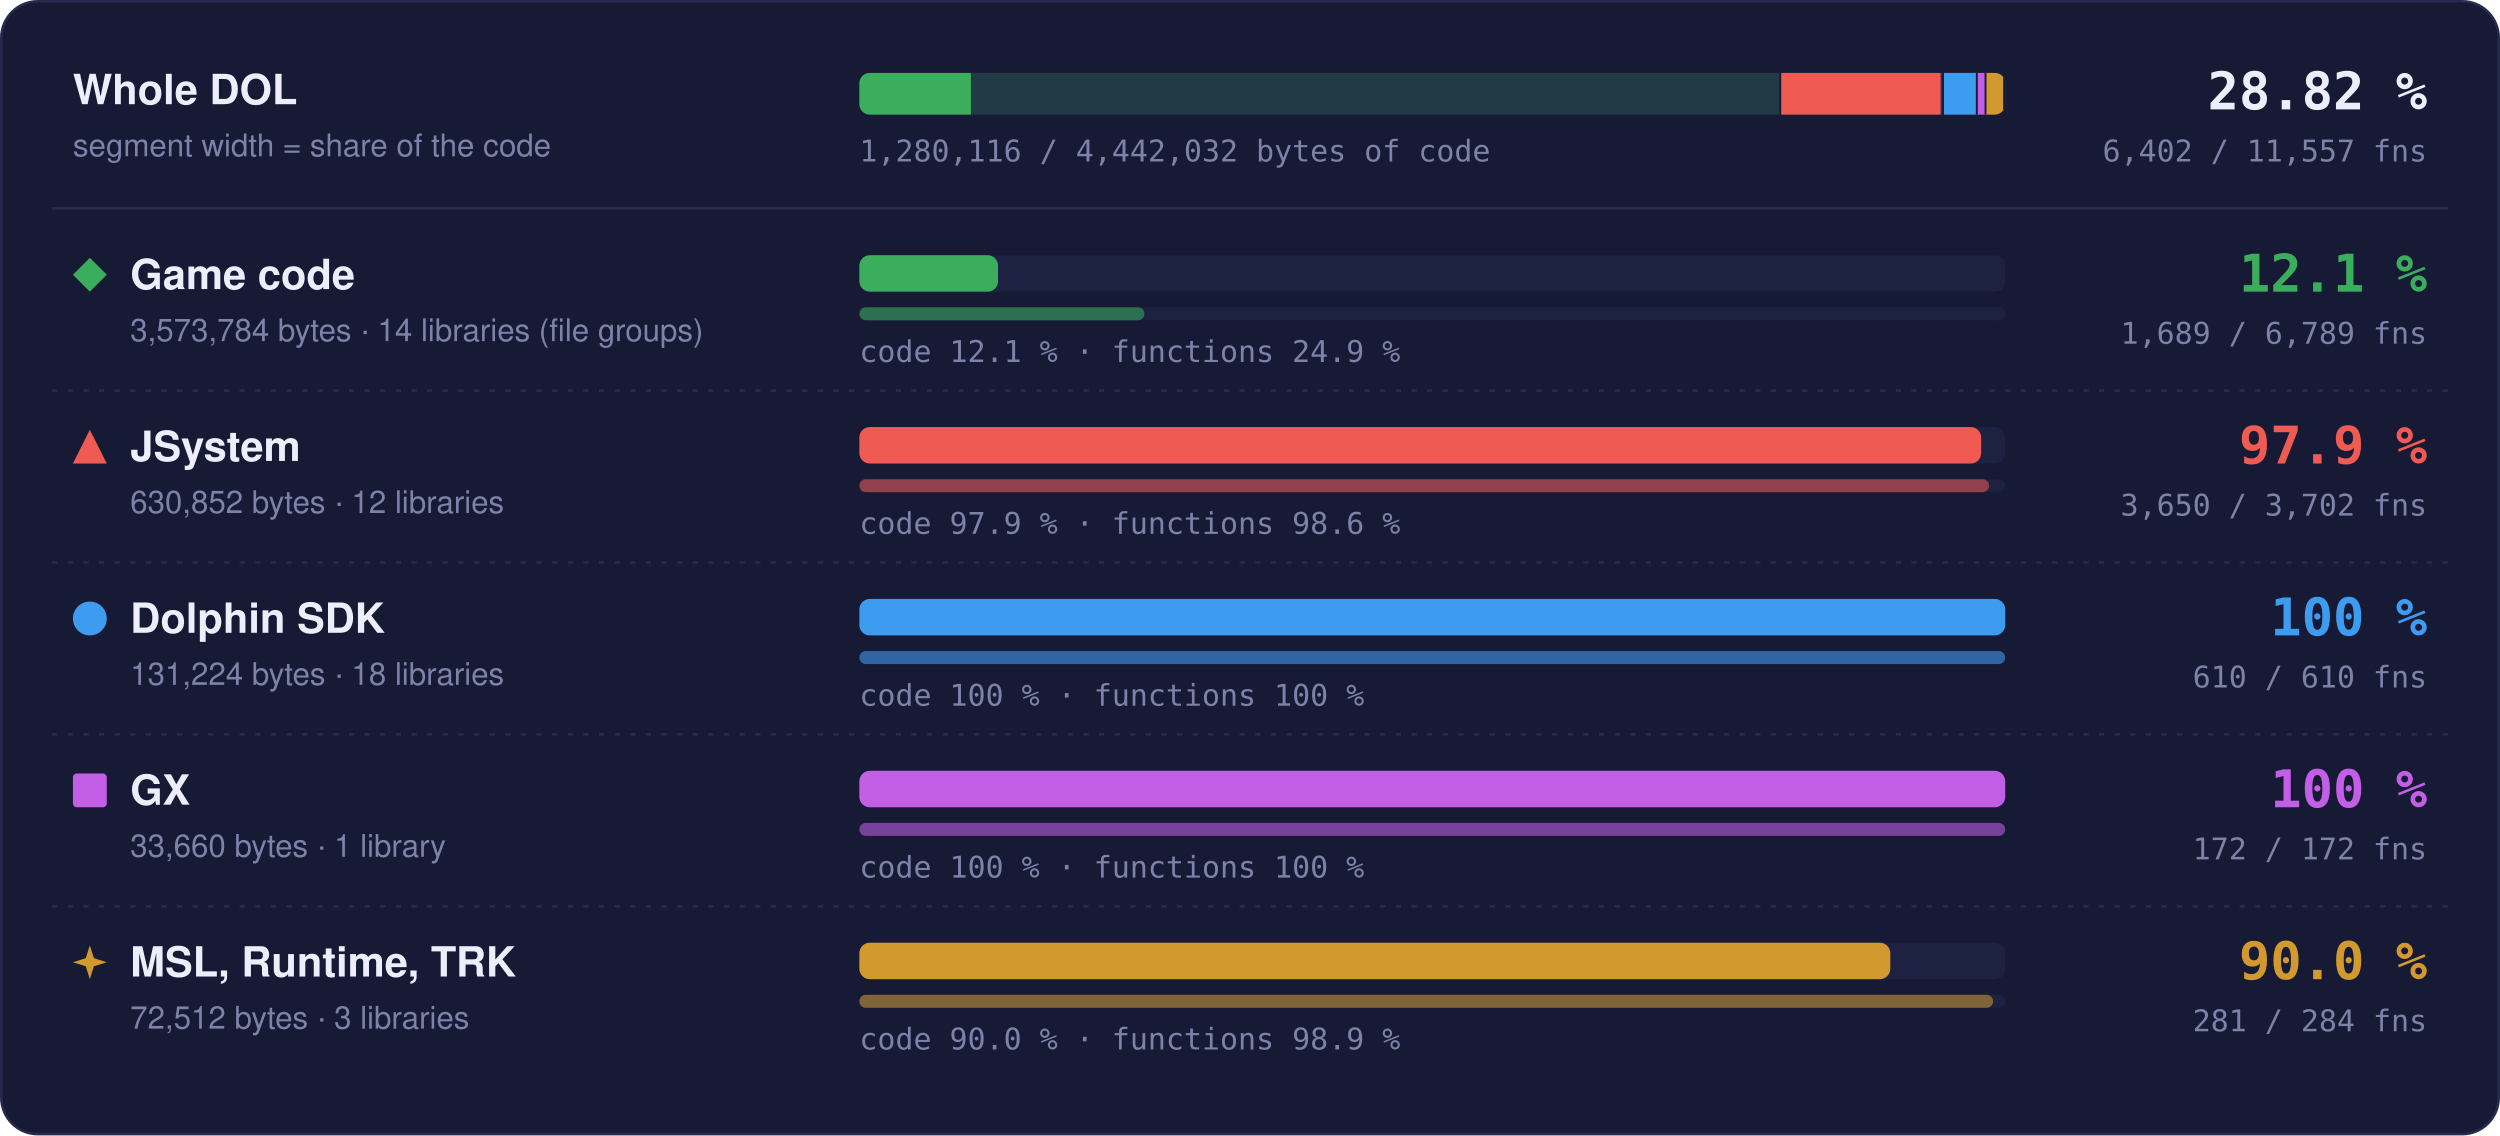
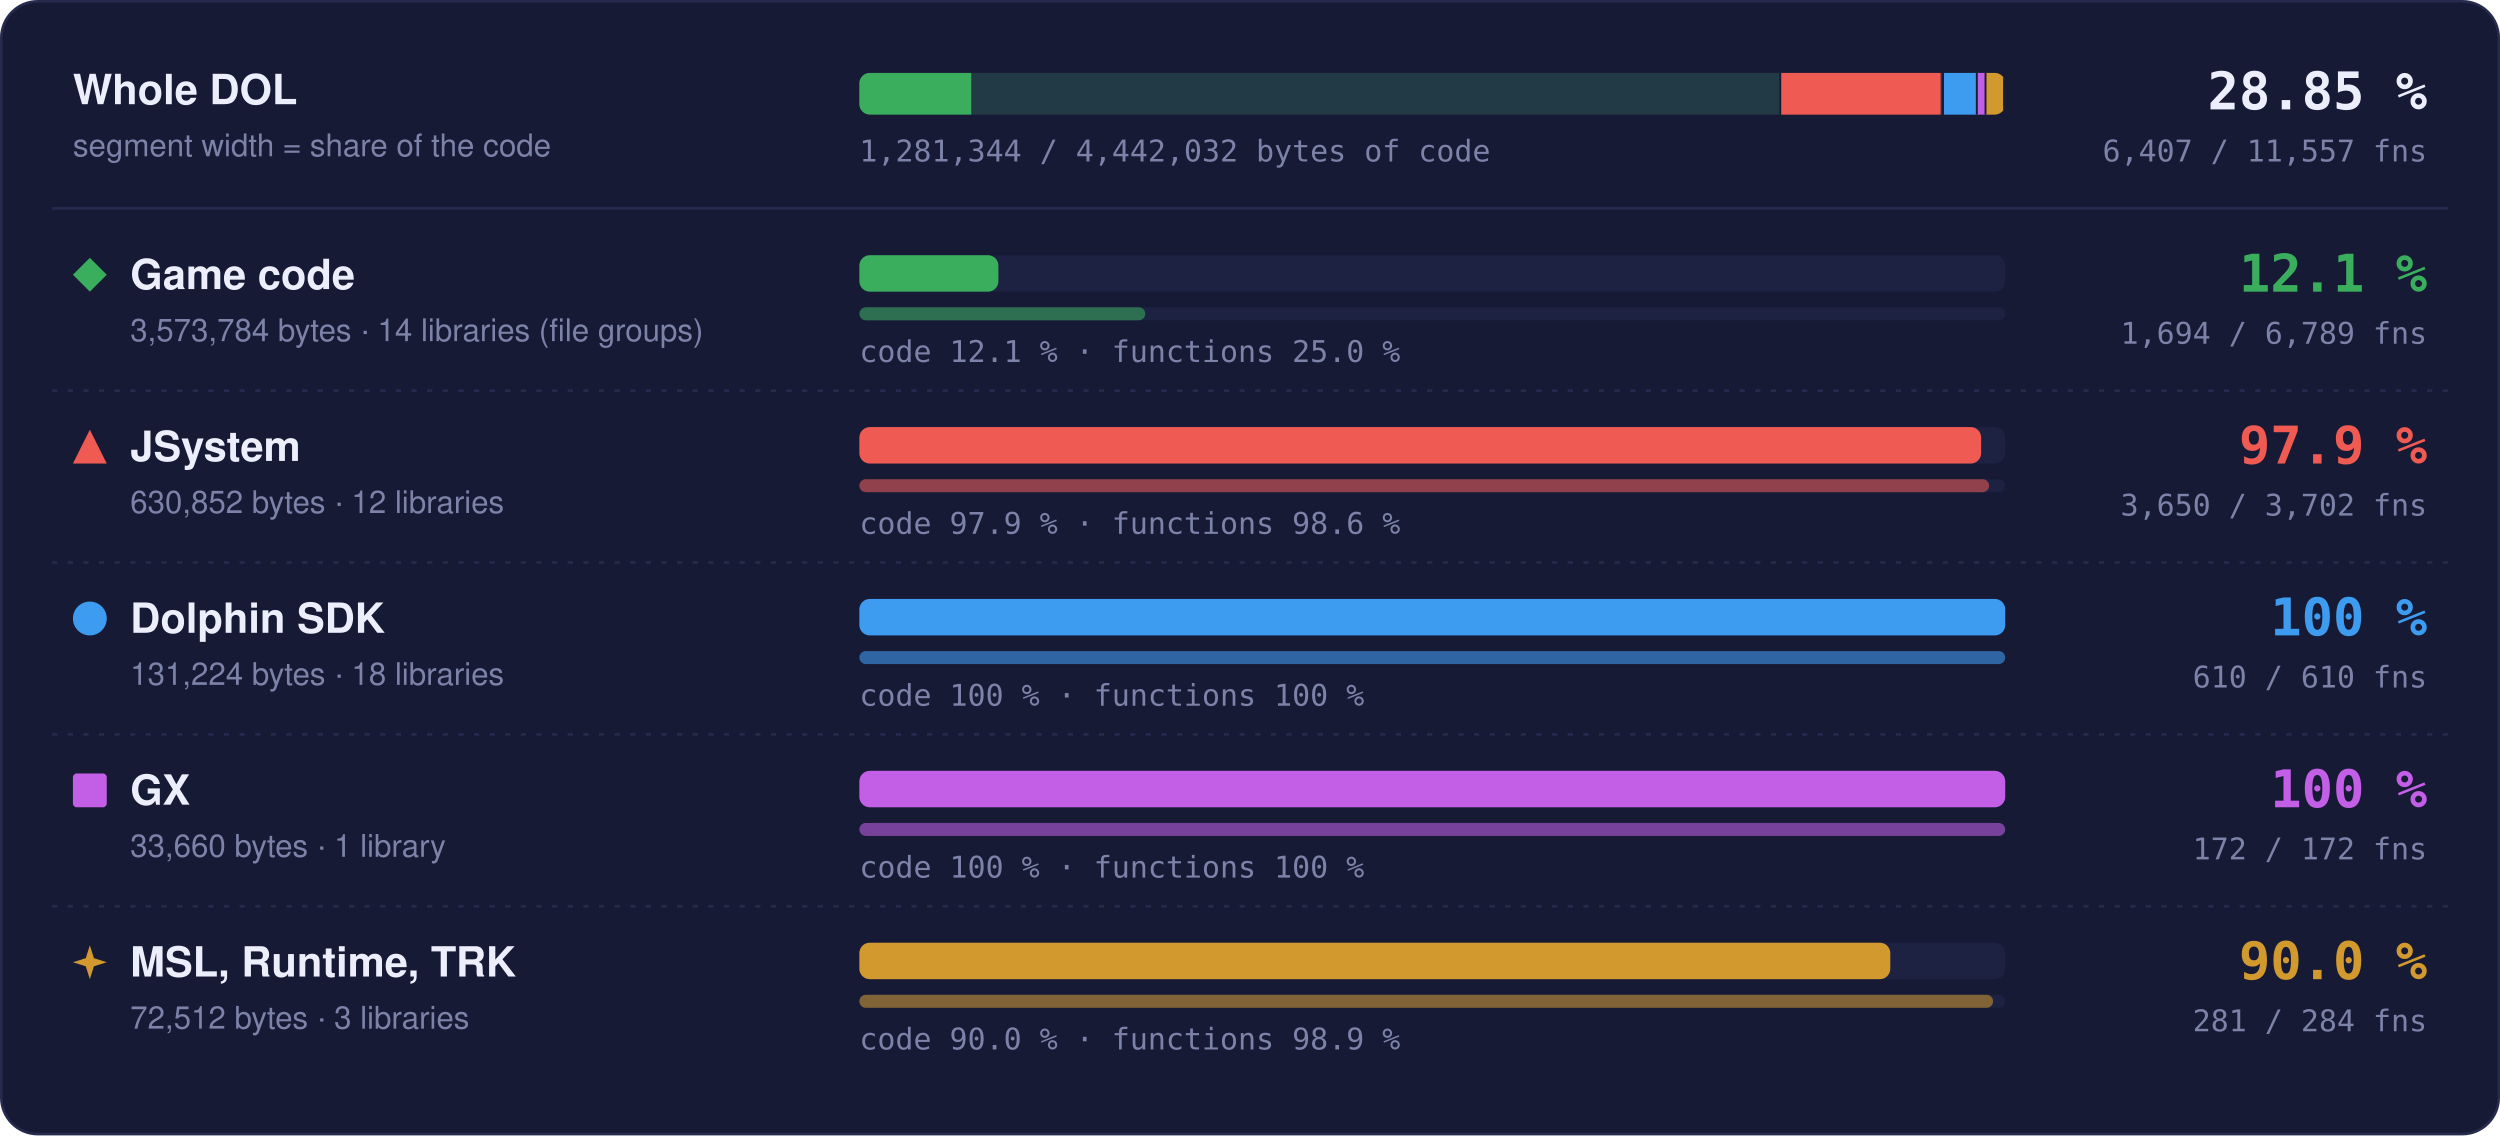
- <svg xmlns="http://www.w3.org/2000/svg" width="960" height="436" viewBox="0 0 960 436" role="img" aria-label="Matched code and functions per region: Game code 12.1 % of code, 1689 of 6789 functions; JSystem 97.9 % of code, 3650 of 3702 functions; Dolphin SDK 100 % of code, 610 of 610 functions; GX 100 % of code, 172 of 172 functions; MSL, Runtime, TRK 90.0 % of code, 281 of 284 functions">
+ <svg xmlns="http://www.w3.org/2000/svg" width="960" height="436" viewBox="0 0 960 436" role="img" aria-label="Matched code and functions per region: Game code 12.1 % of code, 1694 of 6789 functions; JSystem 97.9 % of code, 3650 of 3702 functions; Dolphin SDK 100 % of code, 610 of 610 functions; GX 100 % of code, 172 of 172 functions; MSL, Runtime, TRK 90.0 % of code, 281 of 284 functions">
  <style>text { font-family: -apple-system, BlinkMacSystemFont, 'Segoe UI', Helvetica, Arial, sans-serif; } .mono { font-family: ui-monospace, SFMono-Regular, 'SF Mono', Menlo, Consolas, monospace; } .grow { transform-box: fill-box; transform-origin: 0 50%; animation: grow 1.4s cubic-bezier(.2,.8,.2,1) both; } @keyframes grow { from { transform: scaleX(0); } } @media (prefers-reduced-motion: reduce) { * { animation: none !important; } }</style>
  <rect x="0.5" y="0.5" width="959" height="435" rx="14" fill="#161a34" stroke="#262b4e" />
  <text x="28" y="40" font-size="16" font-weight="700" fill="#eceefb">Whole DOL</text>
  <text x="28" y="60" font-size="12" fill="#7c82a8">segment width = share of the code</text>
  <rect x="330" y="28" width="440" height="16" rx="4" fill="#1d2142" />
  <clipPath id="wb">
    <rect x="330" y="28" width="440" height="16" rx="4" />
  </clipPath>
  <g clip-path="url(#wb)">
    <rect x="330.00" y="28" width="354.00" height="16" fill="#3aae5c" fill-opacity="0.18" />
-     <rect class="grow" x="330.00" y="28" width="42.83" height="16" fill="#3aae5c" />
+     <rect class="grow" x="330.00" y="28" width="42.95" height="16" fill="#3aae5c" />
    <rect x="683.25" y="28" width="1.5" height="16" fill="#161a34" />
    <rect x="684.00" y="28" width="62.49" height="16" fill="#ef5b52" fill-opacity="0.18" />
    <rect class="grow" x="684.00" y="28" width="61.18" height="16" fill="#ef5b52" />
    <rect x="745.74" y="28" width="1.5" height="16" fill="#161a34" />
    <rect x="746.49" y="28" width="13.00" height="16" fill="#3d9cf0" fill-opacity="0.18" />
    <rect class="grow" x="746.49" y="28" width="13.00" height="16" fill="#3d9cf0" />
    <rect x="758.73" y="28" width="1.5" height="16" fill="#161a34" />
    <rect x="759.48" y="28" width="3.33" height="16" fill="#c35ee6" fill-opacity="0.18" />
    <rect class="grow" x="759.48" y="28" width="3.33" height="16" fill="#c35ee6" />
    <rect x="762.07" y="28" width="1.5" height="16" fill="#161a34" />
    <rect x="762.82" y="28" width="7.18" height="16" fill="#d29a2e" fill-opacity="0.18" />
    <rect class="grow" x="762.82" y="28" width="6.46" height="16" fill="#d29a2e" />
    <rect x="769.25" y="28" width="1.5" height="16" fill="#161a34" />
  </g>
-   <text x="932" y="42" text-anchor="end" class="mono" font-size="20" font-weight="700" fill="#eceefb">28.82 %</text>
-   <text x="932" y="62" text-anchor="end" class="mono" font-size="11.5" fill="#7c82a8">6,402 / 11,557 fns</text>
-   <text x="330" y="62" class="mono" font-size="11.5" fill="#7c82a8">1,280,116 / 4,442,032 bytes of code</text>
+   <text x="932" y="42" text-anchor="end" class="mono" font-size="20" font-weight="700" fill="#eceefb">28.85 %</text>
+   <text x="932" y="62" text-anchor="end" class="mono" font-size="11.5" fill="#7c82a8">6,407 / 11,557 fns</text>
+   <text x="330" y="62" class="mono" font-size="11.5" fill="#7c82a8">1,281,344 / 4,442,032 bytes of code</text>
  <line x1="20" x2="940" y1="80" y2="80" stroke="#262b4e" />
  <g fill="#3aae5c">
    <path d="M34.5 99L41 105.5L34.5 112L28 105.5Z" />
  </g>
  <text x="50" y="111" font-size="16" font-weight="700" fill="#eceefb">Game code</text>
  <text x="50" y="131" font-size="12" fill="#7c82a8">3,573,784 bytes · 14 libraries (file groups)</text>
  <rect x="330" y="98" width="440" height="14" rx="4" fill="#1d2142" />
-   <rect class="grow" style="animation-delay:0.0s" x="330" y="98" width="53.24" height="14" rx="4" fill="#3aae5c" />
+   <rect class="grow" style="animation-delay:0.0s" x="330" y="98" width="53.39" height="14" rx="4" fill="#3aae5c" />
  <rect x="330" y="118" width="440" height="5" rx="2.5" fill="#1d2142" />
-   <rect class="grow" style="animation-delay:0.2s" x="330" y="118" width="109.47" height="5" rx="2.5" fill="#3aae5c" fill-opacity="0.55" />
-   <text x="330" y="139" class="mono" font-size="11.5" fill="#7c82a8">code 12.1 % · functions 24.9 %</text>
+   <rect class="grow" style="animation-delay:0.2s" x="330" y="118" width="109.79" height="5" rx="2.5" fill="#3aae5c" fill-opacity="0.55" />
+   <text x="330" y="139" class="mono" font-size="11.5" fill="#7c82a8">code 12.1 % · functions 25.0 %</text>
  <text x="932" y="112" text-anchor="end" class="mono" font-size="20" font-weight="700" fill="#3aae5c">12.1 %</text>
-   <text x="932" y="132" text-anchor="end" class="mono" font-size="11.5" fill="#7c82a8">1,689 / 6,789 fns</text>
+   <text x="932" y="132" text-anchor="end" class="mono" font-size="11.5" fill="#7c82a8">1,694 / 6,789 fns</text>
  <line x1="20" x2="940" y1="150" y2="150" stroke="#262b4e" stroke-dasharray="2 4" />
  <g fill="#ef5b52">
    <path d="M34.5 165L41 178L28 178Z" />
  </g>
  <text x="50" y="177" font-size="16" font-weight="700" fill="#eceefb">JSystem</text>
  <text x="50" y="197" font-size="12" fill="#7c82a8">630,852 bytes · 12 libraries</text>
  <rect x="330" y="164" width="440" height="14" rx="4" fill="#1d2142" />
  <rect class="grow" style="animation-delay:0.1s" x="330" y="164" width="430.76" height="14" rx="4" fill="#ef5b52" />
  <rect x="330" y="184" width="440" height="5" rx="2.5" fill="#1d2142" />
  <rect class="grow" style="animation-delay:0.3s" x="330" y="184" width="433.82" height="5" rx="2.5" fill="#ef5b52" fill-opacity="0.55" />
  <text x="330" y="205" class="mono" font-size="11.5" fill="#7c82a8">code 97.9 % · functions 98.6 %</text>
  <text x="932" y="178" text-anchor="end" class="mono" font-size="20" font-weight="700" fill="#ef5b52">97.9 %</text>
  <text x="932" y="198" text-anchor="end" class="mono" font-size="11.5" fill="#7c82a8">3,650 / 3,702 fns</text>
  <line x1="20" x2="940" y1="216" y2="216" stroke="#262b4e" stroke-dasharray="2 4" />
  <g fill="#3d9cf0">
    <circle cx="34.5" cy="237.5" r="6.5" />
  </g>
  <text x="50" y="243" font-size="16" font-weight="700" fill="#eceefb">Dolphin SDK</text>
  <text x="50" y="263" font-size="12" fill="#7c82a8">131,224 bytes · 18 libraries</text>
  <rect x="330" y="230" width="440" height="14" rx="4" fill="#1d2142" />
  <rect class="grow" style="animation-delay:0.2s" x="330" y="230" width="440.00" height="14" rx="4" fill="#3d9cf0" />
  <rect x="330" y="250" width="440" height="5" rx="2.5" fill="#1d2142" />
  <rect class="grow" style="animation-delay:0.4s" x="330" y="250" width="440.00" height="5" rx="2.5" fill="#3d9cf0" fill-opacity="0.55" />
  <text x="330" y="271" class="mono" font-size="11.5" fill="#7c82a8">code 100 % · functions 100 %</text>
  <text x="932" y="244" text-anchor="end" class="mono" font-size="20" font-weight="700" fill="#3d9cf0">100 %</text>
  <text x="932" y="264" text-anchor="end" class="mono" font-size="11.5" fill="#7c82a8">610 / 610 fns</text>
  <line x1="20" x2="940" y1="282" y2="282" stroke="#262b4e" stroke-dasharray="2 4" />
  <g fill="#c35ee6">
    <rect x="28" y="297" width="13" height="13" rx="1.5" />
  </g>
  <text x="50" y="309" font-size="16" font-weight="700" fill="#eceefb">GX</text>
  <text x="50" y="329" font-size="12" fill="#7c82a8">33,660 bytes · 1 library</text>
  <rect x="330" y="296" width="440" height="14" rx="4" fill="#1d2142" />
  <rect class="grow" style="animation-delay:0.3s" x="330" y="296" width="440.00" height="14" rx="4" fill="#c35ee6" />
  <rect x="330" y="316" width="440" height="5" rx="2.5" fill="#1d2142" />
  <rect class="grow" style="animation-delay:0.5s" x="330" y="316" width="440.00" height="5" rx="2.5" fill="#c35ee6" fill-opacity="0.55" />
  <text x="330" y="337" class="mono" font-size="11.5" fill="#7c82a8">code 100 % · functions 100 %</text>
  <text x="932" y="310" text-anchor="end" class="mono" font-size="20" font-weight="700" fill="#c35ee6">100 %</text>
  <text x="932" y="330" text-anchor="end" class="mono" font-size="11.5" fill="#7c82a8">172 / 172 fns</text>
  <line x1="20" x2="940" y1="348" y2="348" stroke="#262b4e" stroke-dasharray="2 4" />
  <g fill="#d29a2e">
    <path d="M34.5 363L36.06 367.94L41 369.5L36.06 371.06L34.5 376L32.94 371.06L28 369.5L32.94 367.94Z" />
  </g>
  <text x="50" y="375" font-size="16" font-weight="700" fill="#eceefb">MSL, Runtime, TRK</text>
  <text x="50" y="395" font-size="12" fill="#7c82a8">72,512 bytes · 3 libraries</text>
  <rect x="330" y="362" width="440" height="14" rx="4" fill="#1d2142" />
  <rect class="grow" style="animation-delay:0.4s" x="330" y="362" width="395.87" height="14" rx="4" fill="#d29a2e" />
  <rect x="330" y="382" width="440" height="5" rx="2.5" fill="#1d2142" />
  <rect class="grow" style="animation-delay:0.6s" x="330" y="382" width="435.35" height="5" rx="2.5" fill="#d29a2e" fill-opacity="0.55" />
  <text x="330" y="403" class="mono" font-size="11.5" fill="#7c82a8">code 90.0 % · functions 98.9 %</text>
  <text x="932" y="376" text-anchor="end" class="mono" font-size="20" font-weight="700" fill="#d29a2e">90.0 %</text>
  <text x="932" y="396" text-anchor="end" class="mono" font-size="11.5" fill="#7c82a8">281 / 284 fns</text>
</svg>
